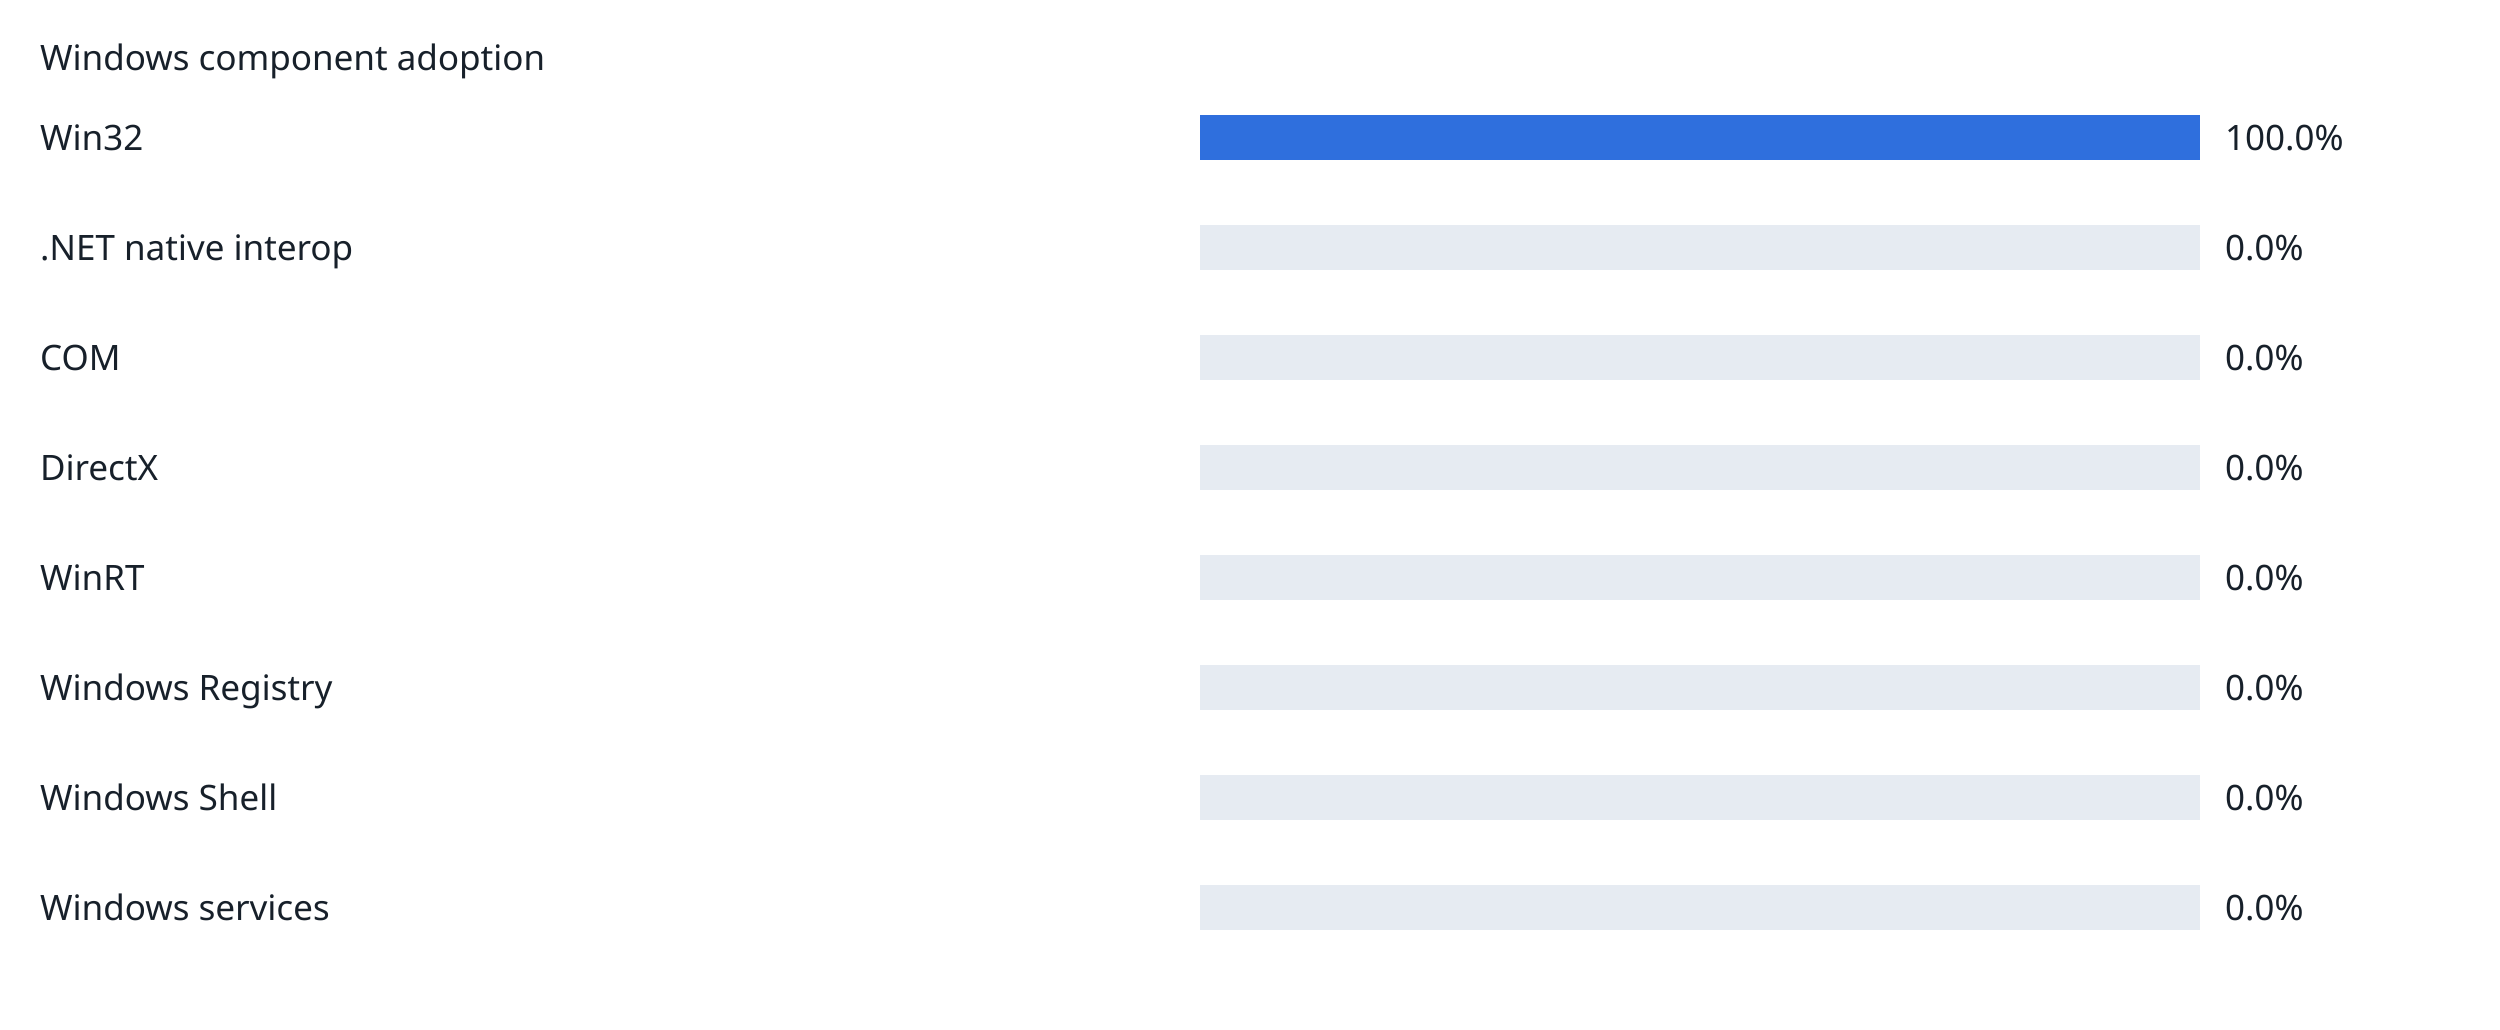
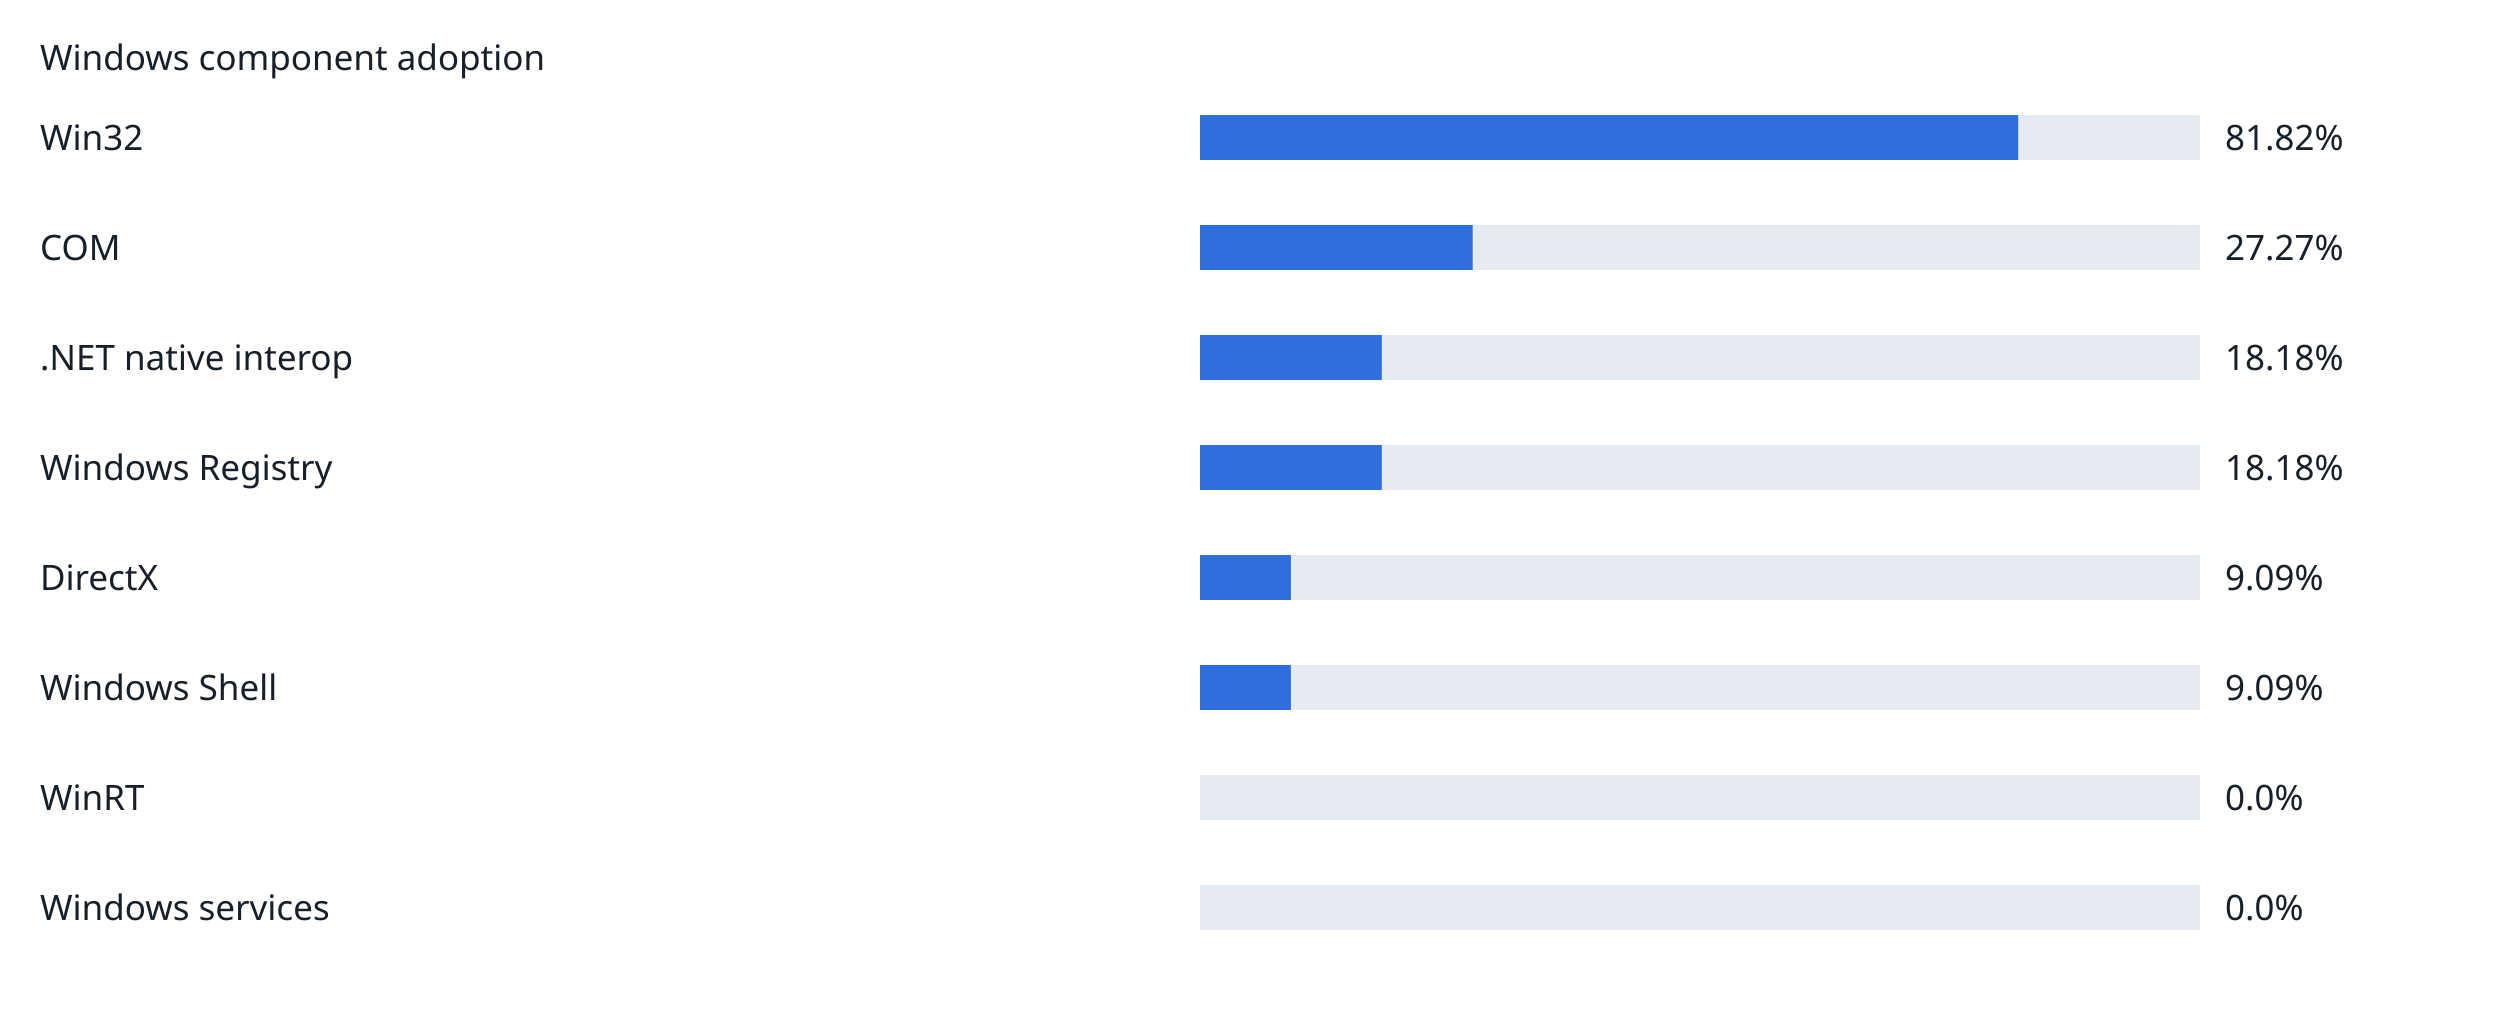
<svg xmlns="http://www.w3.org/2000/svg" width="1000" height="412" viewBox="0 0 1000 412" role="img">
  <rect width="100%" height="100%" fill="white" />
  <g font-family="sans-serif" font-size="14" fill="#17202a">
    <text x="16" y="28">Windows component adoption</text>
    <text x="16" y="60">Win32</text>
    <rect x="480" y="46" width="400" height="18" fill="#e6ebf2" />
-     <rect x="480" y="46" width="400" height="18" fill="#2f6fdd" />
-     <text x="890" y="60">100.0%</text>
-     <text x="16" y="104">.NET native interop</text>
+     <rect x="480" y="46" width="327.28" height="18" fill="#2f6fdd" />
+     <text x="890" y="60">81.82%</text>
+     <text x="16" y="104">COM</text>
    <rect x="480" y="90" width="400" height="18" fill="#e6ebf2" />
-     <rect x="480" y="90" width="0" height="18" fill="#2f6fdd" />
-     <text x="890" y="104">0.0%</text>
-     <text x="16" y="148">COM</text>
+     <rect x="480" y="90" width="109.08" height="18" fill="#2f6fdd" />
+     <text x="890" y="104">27.27%</text>
+     <text x="16" y="148">.NET native interop</text>
    <rect x="480" y="134" width="400" height="18" fill="#e6ebf2" />
-     <rect x="480" y="134" width="0" height="18" fill="#2f6fdd" />
-     <text x="890" y="148">0.0%</text>
-     <text x="16" y="192">DirectX</text>
+     <rect x="480" y="134" width="72.72" height="18" fill="#2f6fdd" />
+     <text x="890" y="148">18.18%</text>
+     <text x="16" y="192">Windows Registry</text>
    <rect x="480" y="178" width="400" height="18" fill="#e6ebf2" />
-     <rect x="480" y="178" width="0" height="18" fill="#2f6fdd" />
-     <text x="890" y="192">0.0%</text>
-     <text x="16" y="236">WinRT</text>
+     <rect x="480" y="178" width="72.72" height="18" fill="#2f6fdd" />
+     <text x="890" y="192">18.18%</text>
+     <text x="16" y="236">DirectX</text>
    <rect x="480" y="222" width="400" height="18" fill="#e6ebf2" />
-     <rect x="480" y="222" width="0" height="18" fill="#2f6fdd" />
-     <text x="890" y="236">0.0%</text>
-     <text x="16" y="280">Windows Registry</text>
+     <rect x="480" y="222" width="36.36" height="18" fill="#2f6fdd" />
+     <text x="890" y="236">9.09%</text>
+     <text x="16" y="280">Windows Shell</text>
    <rect x="480" y="266" width="400" height="18" fill="#e6ebf2" />
-     <rect x="480" y="266" width="0" height="18" fill="#2f6fdd" />
-     <text x="890" y="280">0.0%</text>
-     <text x="16" y="324">Windows Shell</text>
+     <rect x="480" y="266" width="36.36" height="18" fill="#2f6fdd" />
+     <text x="890" y="280">9.09%</text>
+     <text x="16" y="324">WinRT</text>
    <rect x="480" y="310" width="400" height="18" fill="#e6ebf2" />
    <rect x="480" y="310" width="0" height="18" fill="#2f6fdd" />
    <text x="890" y="324">0.0%</text>
    <text x="16" y="368">Windows services</text>
    <rect x="480" y="354" width="400" height="18" fill="#e6ebf2" />
    <rect x="480" y="354" width="0" height="18" fill="#2f6fdd" />
    <text x="890" y="368">0.0%</text>
  </g>
</svg>
